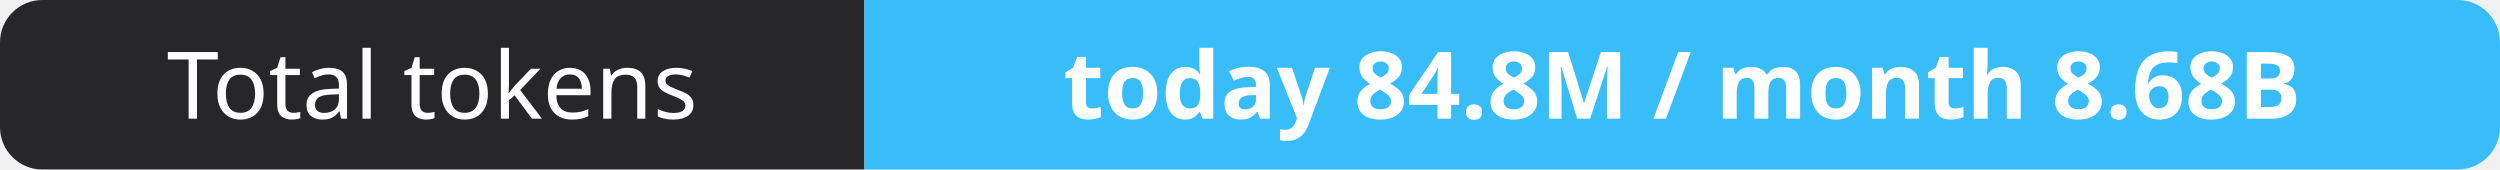
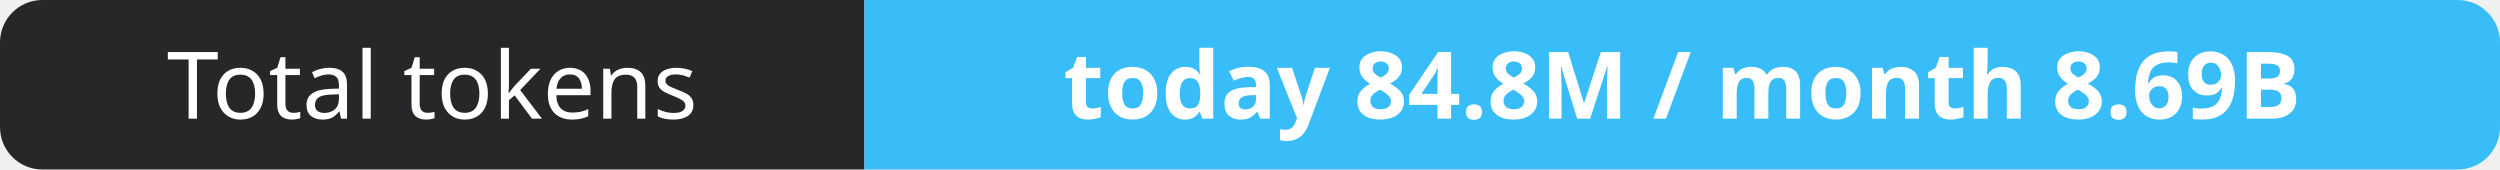
- <svg xmlns="http://www.w3.org/2000/svg" width="295" height="20" role="img" aria-label="Total tokens: today 84.8M / month 8.68B">
+ <svg xmlns="http://www.w3.org/2000/svg" width="295" height="20" role="img" aria-label="Total tokens: today 84.8M / month 8.69B">
  <clipPath id="r">
    <rect width="295" height="20" rx="5" fill="#fff" />
  </clipPath>
  <g clip-path="url(#r)">
    <rect width="102" height="20" fill="#27272a" />
    <rect x="102" width="193" height="20" fill="#38bdf8" />
  </g>
  <g fill="#fff" text-anchor="middle" font-family="Verdana,Geneva,sans-serif" font-size="11">
    <text x="51.0" y="14">Total tokens</text>
-     <text x="198.5" y="14" font-weight="700">today 84.8M / month 8.68B</text>
+     <text x="198.5" y="14" font-weight="700">today 84.8M / month 8.69B</text>
  </g>
</svg>
